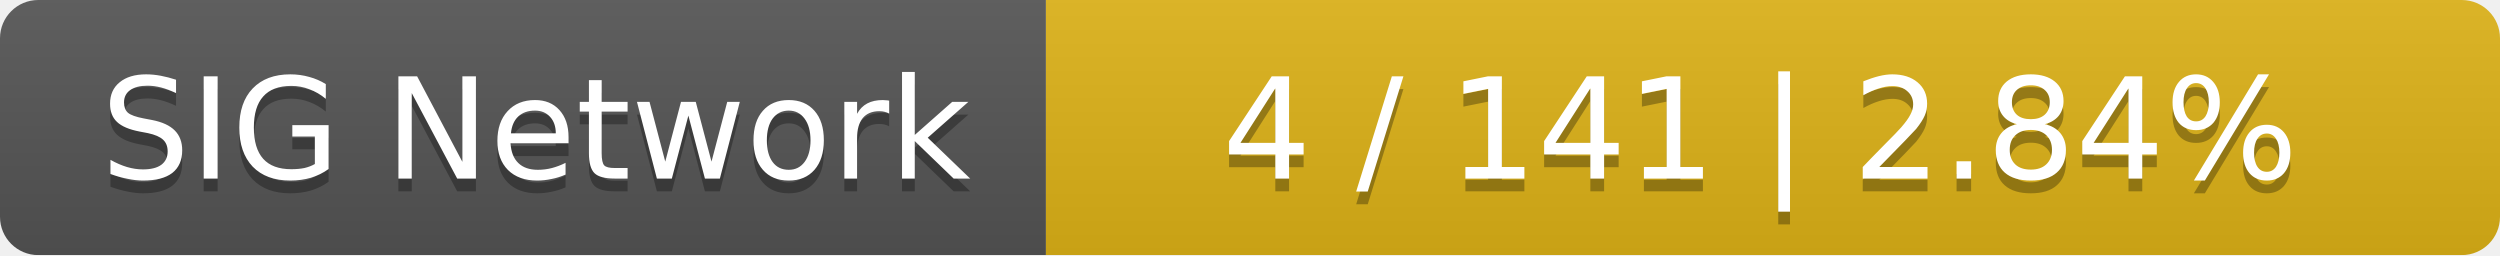
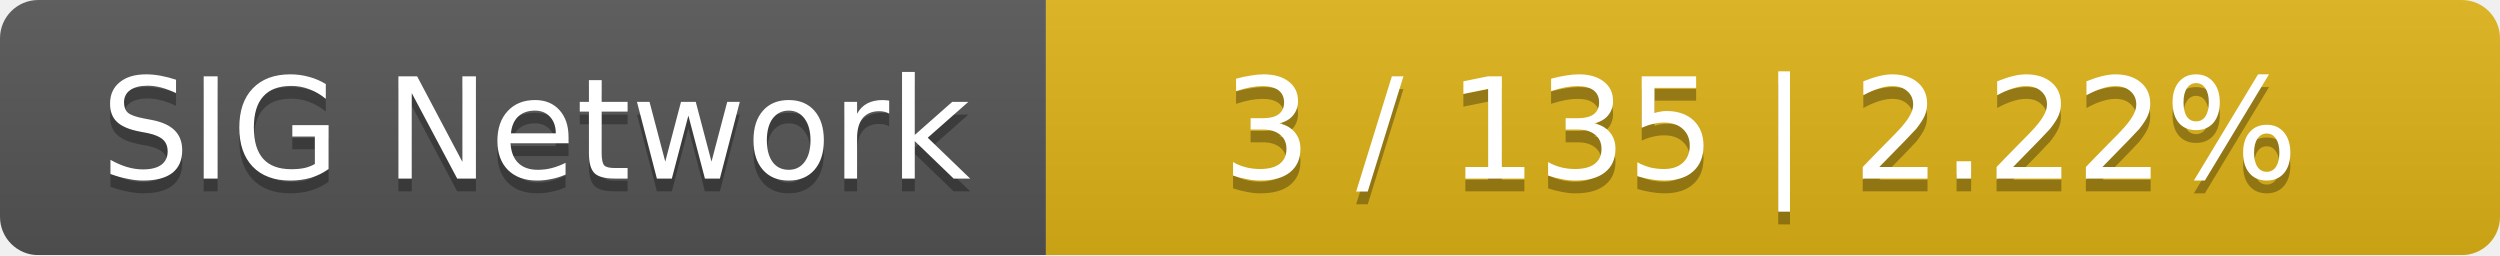
<svg xmlns="http://www.w3.org/2000/svg" width="196" height="20">
  <linearGradient id="smooth" x2="0" y2="100%">
    <stop offset="0" stop-color="#bbb" stop-opacity=".1" />
    <stop offset="1" stop-opacity=".1" />
  </linearGradient>
  <mask id="round">
    <rect width="196" height="20" rx="3" fill="#fff" />
  </mask>
  <g mask="url(#round)">
    <rect width="82" height="20" fill="#555" />
    <rect x="82" width="114" height="20" fill="#dfb317" />
    <rect width="196" height="20" fill="url(#smooth)" />
  </g>
  <g fill="#fff" text-anchor="middle" font-family="DejaVu Sans,Verdana,Geneva,sans-serif" font-size="11">
    <text x="42" y="15" fill="#010101" fill-opacity=".3">SIG Network</text>
    <text x="42" y="14">SIG Network</text>
-     <text x="138" y="15" fill="#010101" fill-opacity=".3">4 / 141    |    2.84%</text>
-     <text x="138" y="14">4 / 141    |    2.84%</text>
+     <text x="138" y="15" fill="#010101" fill-opacity=".3">3 / 135    |    2.22%</text>
+     <text x="138" y="14">3 / 135    |    2.22%</text>
  </g>
</svg>
